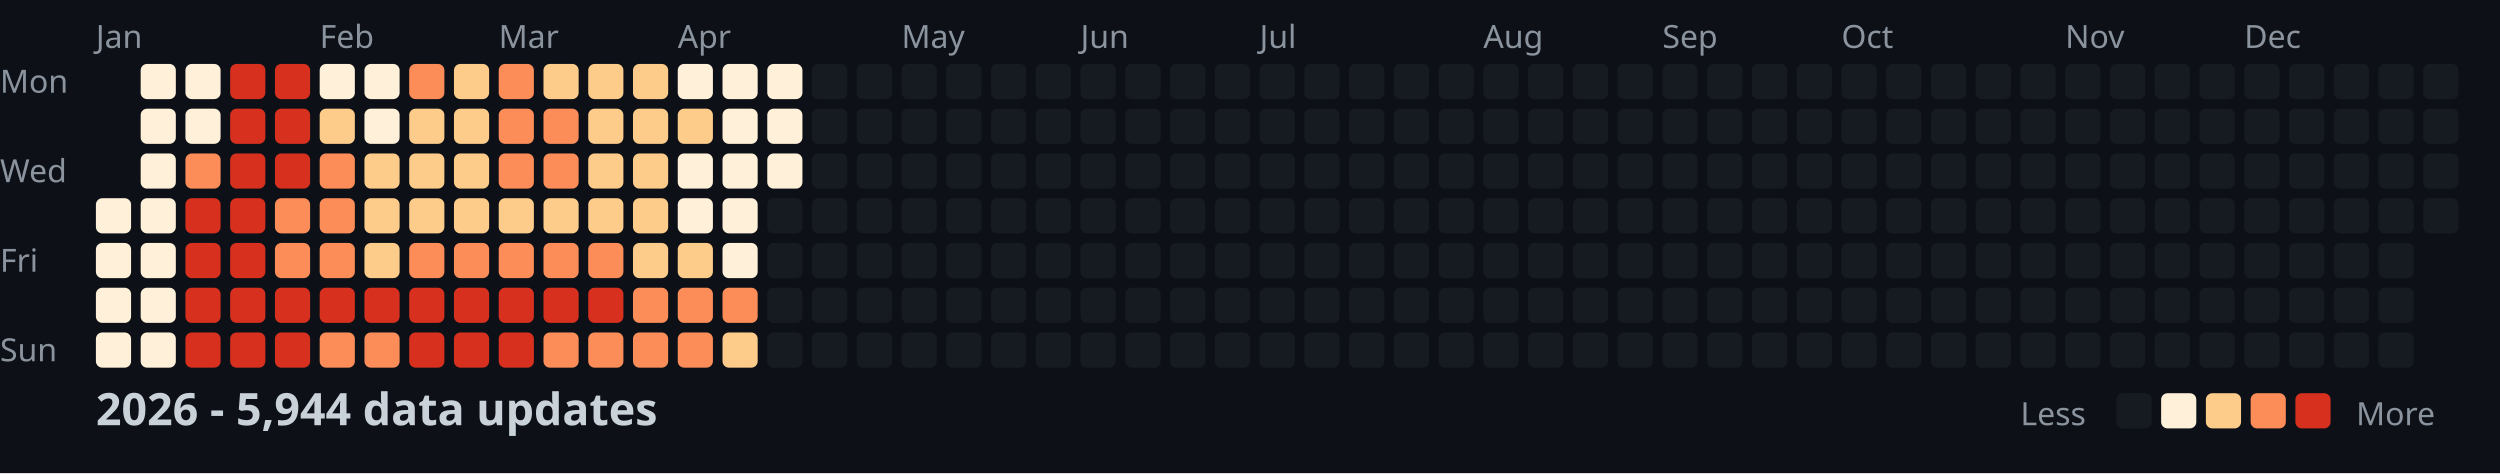
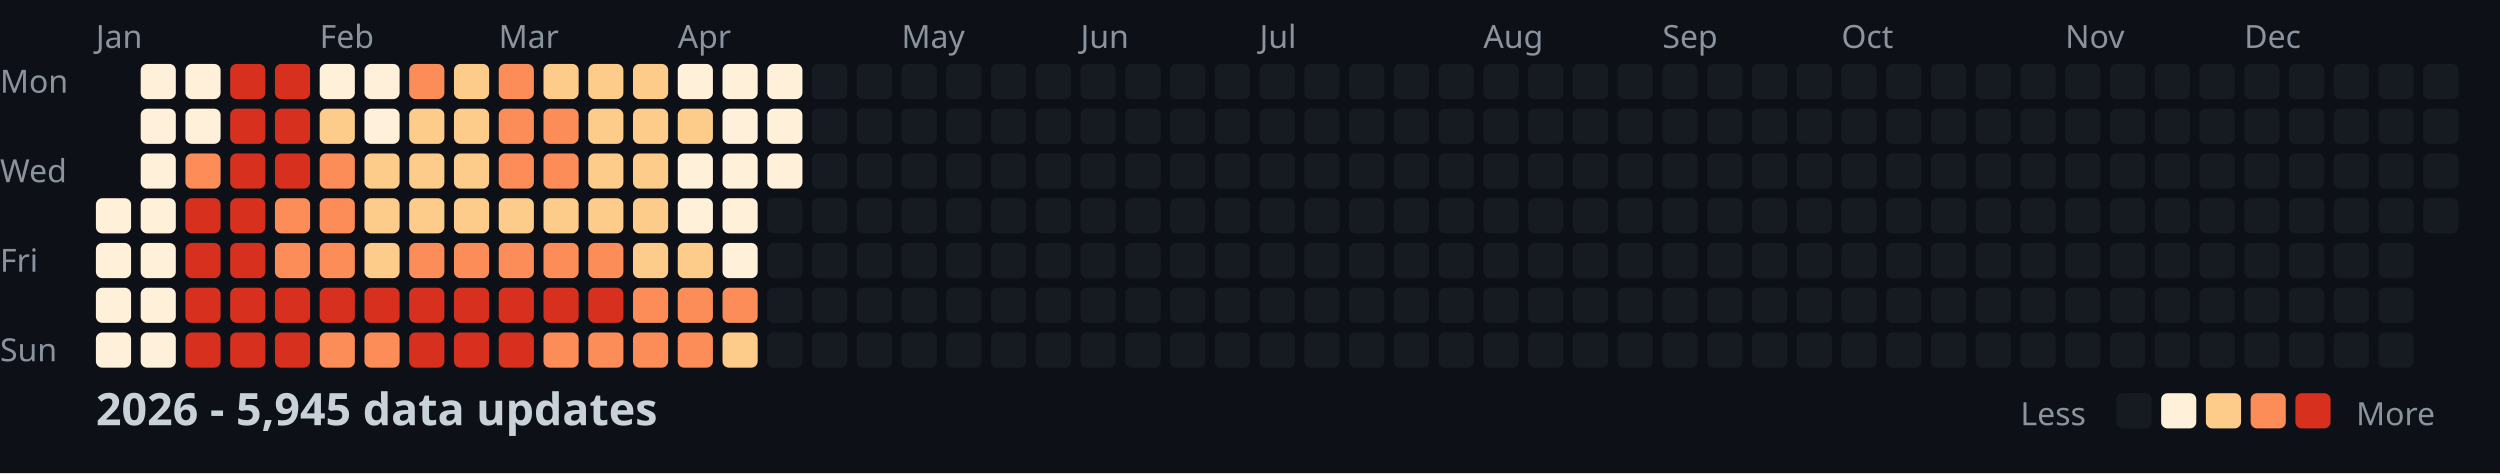
<svg xmlns="http://www.w3.org/2000/svg" width="782" height="148">
  <style>
    .month { font: 10px sans-serif; fill: #8b949e; }
    .day { font: 10px sans-serif; fill: #8b949e; }
    .title { font: bold 14px sans-serif; fill: #c9d1d9; }
    .legend { font: 10px sans-serif; fill: #8b949e; }
  </style>
  <rect width="100%" height="100%" fill="#0d1117" />
  <text x="0" y="29" class="day">Mon</text>
  <text x="0" y="57" class="day">Wed</text>
  <text x="0" y="85" class="day">Fri</text>
  <text x="0" y="113" class="day">Sun</text>
  <text x="30" y="15" class="month">Jan</text>
  <text x="100" y="15" class="month">Feb</text>
  <text x="156" y="15" class="month">Mar</text>
  <text x="212" y="15" class="month">Apr</text>
  <text x="282" y="15" class="month">May</text>
  <text x="338" y="15" class="month">Jun</text>
  <text x="394" y="15" class="month">Jul</text>
  <text x="464" y="15" class="month">Aug</text>
  <text x="520" y="15" class="month">Sep</text>
  <text x="576" y="15" class="month">Oct</text>
  <text x="646" y="15" class="month">Nov</text>
  <text x="702" y="15" class="month">Dec</text>
  <rect x="30" y="62" width="11" height="11" fill="#fef0d9" rx="2" />
  <rect x="30" y="76" width="11" height="11" fill="#fef0d9" rx="2" />
  <rect x="30" y="90" width="11" height="11" fill="#fef0d9" rx="2" />
  <rect x="30" y="104" width="11" height="11" fill="#fef0d9" rx="2" />
  <rect x="44" y="20" width="11" height="11" fill="#fef0d9" rx="2" />
  <rect x="44" y="34" width="11" height="11" fill="#fef0d9" rx="2" />
  <rect x="44" y="48" width="11" height="11" fill="#fef0d9" rx="2" />
  <rect x="44" y="62" width="11" height="11" fill="#fef0d9" rx="2" />
  <rect x="44" y="76" width="11" height="11" fill="#fef0d9" rx="2" />
  <rect x="44" y="90" width="11" height="11" fill="#fef0d9" rx="2" />
  <rect x="44" y="104" width="11" height="11" fill="#fef0d9" rx="2" />
  <rect x="58" y="20" width="11" height="11" fill="#fef0d9" rx="2" />
  <rect x="58" y="34" width="11" height="11" fill="#fef0d9" rx="2" />
  <rect x="58" y="48" width="11" height="11" fill="#fc8d59" rx="2" />
  <rect x="58" y="62" width="11" height="11" fill="#d7301f" rx="2" />
  <rect x="58" y="76" width="11" height="11" fill="#d7301f" rx="2" />
  <rect x="58" y="90" width="11" height="11" fill="#d7301f" rx="2" />
  <rect x="58" y="104" width="11" height="11" fill="#d7301f" rx="2" />
  <rect x="72" y="20" width="11" height="11" fill="#d7301f" rx="2" />
  <rect x="72" y="34" width="11" height="11" fill="#d7301f" rx="2" />
  <rect x="72" y="48" width="11" height="11" fill="#d7301f" rx="2" />
  <rect x="72" y="62" width="11" height="11" fill="#d7301f" rx="2" />
  <rect x="72" y="76" width="11" height="11" fill="#d7301f" rx="2" />
  <rect x="72" y="90" width="11" height="11" fill="#d7301f" rx="2" />
  <rect x="72" y="104" width="11" height="11" fill="#d7301f" rx="2" />
  <rect x="86" y="20" width="11" height="11" fill="#d7301f" rx="2" />
  <rect x="86" y="34" width="11" height="11" fill="#d7301f" rx="2" />
  <rect x="86" y="48" width="11" height="11" fill="#d7301f" rx="2" />
  <rect x="86" y="62" width="11" height="11" fill="#fc8d59" rx="2" />
  <rect x="86" y="76" width="11" height="11" fill="#fc8d59" rx="2" />
  <rect x="86" y="90" width="11" height="11" fill="#d7301f" rx="2" />
  <rect x="86" y="104" width="11" height="11" fill="#d7301f" rx="2" />
  <rect x="100" y="20" width="11" height="11" fill="#fef0d9" rx="2" />
  <rect x="100" y="34" width="11" height="11" fill="#fdcc8a" rx="2" />
  <rect x="100" y="48" width="11" height="11" fill="#fc8d59" rx="2" />
  <rect x="100" y="62" width="11" height="11" fill="#fc8d59" rx="2" />
  <rect x="100" y="76" width="11" height="11" fill="#fc8d59" rx="2" />
  <rect x="100" y="90" width="11" height="11" fill="#d7301f" rx="2" />
  <rect x="100" y="104" width="11" height="11" fill="#fc8d59" rx="2" />
  <rect x="114" y="20" width="11" height="11" fill="#fef0d9" rx="2" />
  <rect x="114" y="34" width="11" height="11" fill="#fef0d9" rx="2" />
  <rect x="114" y="48" width="11" height="11" fill="#fdcc8a" rx="2" />
  <rect x="114" y="62" width="11" height="11" fill="#fdcc8a" rx="2" />
  <rect x="114" y="76" width="11" height="11" fill="#fdcc8a" rx="2" />
  <rect x="114" y="90" width="11" height="11" fill="#d7301f" rx="2" />
  <rect x="114" y="104" width="11" height="11" fill="#fc8d59" rx="2" />
  <rect x="128" y="20" width="11" height="11" fill="#fc8d59" rx="2" />
  <rect x="128" y="34" width="11" height="11" fill="#fdcc8a" rx="2" />
  <rect x="128" y="48" width="11" height="11" fill="#fdcc8a" rx="2" />
  <rect x="128" y="62" width="11" height="11" fill="#fdcc8a" rx="2" />
  <rect x="128" y="76" width="11" height="11" fill="#fc8d59" rx="2" />
  <rect x="128" y="90" width="11" height="11" fill="#d7301f" rx="2" />
  <rect x="128" y="104" width="11" height="11" fill="#d7301f" rx="2" />
  <rect x="142" y="20" width="11" height="11" fill="#fdcc8a" rx="2" />
  <rect x="142" y="34" width="11" height="11" fill="#fdcc8a" rx="2" />
  <rect x="142" y="48" width="11" height="11" fill="#fdcc8a" rx="2" />
  <rect x="142" y="62" width="11" height="11" fill="#fdcc8a" rx="2" />
  <rect x="142" y="76" width="11" height="11" fill="#fc8d59" rx="2" />
  <rect x="142" y="90" width="11" height="11" fill="#d7301f" rx="2" />
  <rect x="142" y="104" width="11" height="11" fill="#d7301f" rx="2" />
  <rect x="156" y="20" width="11" height="11" fill="#fc8d59" rx="2" />
  <rect x="156" y="34" width="11" height="11" fill="#fc8d59" rx="2" />
  <rect x="156" y="48" width="11" height="11" fill="#fc8d59" rx="2" />
  <rect x="156" y="62" width="11" height="11" fill="#fdcc8a" rx="2" />
  <rect x="156" y="76" width="11" height="11" fill="#fc8d59" rx="2" />
  <rect x="156" y="90" width="11" height="11" fill="#d7301f" rx="2" />
  <rect x="156" y="104" width="11" height="11" fill="#d7301f" rx="2" />
  <rect x="170" y="20" width="11" height="11" fill="#fdcc8a" rx="2" />
  <rect x="170" y="34" width="11" height="11" fill="#fc8d59" rx="2" />
  <rect x="170" y="48" width="11" height="11" fill="#fc8d59" rx="2" />
  <rect x="170" y="62" width="11" height="11" fill="#fdcc8a" rx="2" />
  <rect x="170" y="76" width="11" height="11" fill="#fc8d59" rx="2" />
  <rect x="170" y="90" width="11" height="11" fill="#d7301f" rx="2" />
  <rect x="170" y="104" width="11" height="11" fill="#fc8d59" rx="2" />
  <rect x="184" y="20" width="11" height="11" fill="#fdcc8a" rx="2" />
  <rect x="184" y="34" width="11" height="11" fill="#fdcc8a" rx="2" />
  <rect x="184" y="48" width="11" height="11" fill="#fdcc8a" rx="2" />
  <rect x="184" y="62" width="11" height="11" fill="#fdcc8a" rx="2" />
  <rect x="184" y="76" width="11" height="11" fill="#fc8d59" rx="2" />
  <rect x="184" y="90" width="11" height="11" fill="#d7301f" rx="2" />
  <rect x="184" y="104" width="11" height="11" fill="#fc8d59" rx="2" />
  <rect x="198" y="20" width="11" height="11" fill="#fdcc8a" rx="2" />
  <rect x="198" y="34" width="11" height="11" fill="#fdcc8a" rx="2" />
  <rect x="198" y="48" width="11" height="11" fill="#fdcc8a" rx="2" />
  <rect x="198" y="62" width="11" height="11" fill="#fdcc8a" rx="2" />
  <rect x="198" y="76" width="11" height="11" fill="#fdcc8a" rx="2" />
  <rect x="198" y="90" width="11" height="11" fill="#fc8d59" rx="2" />
  <rect x="198" y="104" width="11" height="11" fill="#fc8d59" rx="2" />
  <rect x="212" y="20" width="11" height="11" fill="#fef0d9" rx="2" />
  <rect x="212" y="34" width="11" height="11" fill="#fdcc8a" rx="2" />
  <rect x="212" y="48" width="11" height="11" fill="#fef0d9" rx="2" />
  <rect x="212" y="62" width="11" height="11" fill="#fef0d9" rx="2" />
  <rect x="212" y="76" width="11" height="11" fill="#fdcc8a" rx="2" />
  <rect x="212" y="90" width="11" height="11" fill="#fc8d59" rx="2" />
  <rect x="212" y="104" width="11" height="11" fill="#fc8d59" rx="2" />
  <rect x="226" y="20" width="11" height="11" fill="#fef0d9" rx="2" />
  <rect x="226" y="34" width="11" height="11" fill="#fef0d9" rx="2" />
  <rect x="226" y="48" width="11" height="11" fill="#fef0d9" rx="2" />
  <rect x="226" y="62" width="11" height="11" fill="#fef0d9" rx="2" />
  <rect x="226" y="76" width="11" height="11" fill="#fef0d9" rx="2" />
  <rect x="226" y="90" width="11" height="11" fill="#fc8d59" rx="2" />
  <rect x="226" y="104" width="11" height="11" fill="#fdcc8a" rx="2" />
  <rect x="240" y="20" width="11" height="11" fill="#fef0d9" rx="2" />
  <rect x="240" y="34" width="11" height="11" fill="#fef0d9" rx="2" />
  <rect x="240" y="48" width="11" height="11" fill="#fef0d9" rx="2" />
  <rect x="240" y="62" width="11" height="11" fill="#161b22" rx="2" />
  <rect x="240" y="76" width="11" height="11" fill="#161b22" rx="2" />
  <rect x="240" y="90" width="11" height="11" fill="#161b22" rx="2" />
  <rect x="240" y="104" width="11" height="11" fill="#161b22" rx="2" />
  <rect x="254" y="20" width="11" height="11" fill="#161b22" rx="2" />
  <rect x="254" y="34" width="11" height="11" fill="#161b22" rx="2" />
  <rect x="254" y="48" width="11" height="11" fill="#161b22" rx="2" />
  <rect x="254" y="62" width="11" height="11" fill="#161b22" rx="2" />
  <rect x="254" y="76" width="11" height="11" fill="#161b22" rx="2" />
  <rect x="254" y="90" width="11" height="11" fill="#161b22" rx="2" />
  <rect x="254" y="104" width="11" height="11" fill="#161b22" rx="2" />
  <rect x="268" y="20" width="11" height="11" fill="#161b22" rx="2" />
  <rect x="268" y="34" width="11" height="11" fill="#161b22" rx="2" />
  <rect x="268" y="48" width="11" height="11" fill="#161b22" rx="2" />
  <rect x="268" y="62" width="11" height="11" fill="#161b22" rx="2" />
  <rect x="268" y="76" width="11" height="11" fill="#161b22" rx="2" />
  <rect x="268" y="90" width="11" height="11" fill="#161b22" rx="2" />
  <rect x="268" y="104" width="11" height="11" fill="#161b22" rx="2" />
  <rect x="282" y="20" width="11" height="11" fill="#161b22" rx="2" />
  <rect x="282" y="34" width="11" height="11" fill="#161b22" rx="2" />
  <rect x="282" y="48" width="11" height="11" fill="#161b22" rx="2" />
  <rect x="282" y="62" width="11" height="11" fill="#161b22" rx="2" />
  <rect x="282" y="76" width="11" height="11" fill="#161b22" rx="2" />
  <rect x="282" y="90" width="11" height="11" fill="#161b22" rx="2" />
  <rect x="282" y="104" width="11" height="11" fill="#161b22" rx="2" />
  <rect x="296" y="20" width="11" height="11" fill="#161b22" rx="2" />
  <rect x="296" y="34" width="11" height="11" fill="#161b22" rx="2" />
  <rect x="296" y="48" width="11" height="11" fill="#161b22" rx="2" />
  <rect x="296" y="62" width="11" height="11" fill="#161b22" rx="2" />
  <rect x="296" y="76" width="11" height="11" fill="#161b22" rx="2" />
  <rect x="296" y="90" width="11" height="11" fill="#161b22" rx="2" />
  <rect x="296" y="104" width="11" height="11" fill="#161b22" rx="2" />
  <rect x="310" y="20" width="11" height="11" fill="#161b22" rx="2" />
  <rect x="310" y="34" width="11" height="11" fill="#161b22" rx="2" />
  <rect x="310" y="48" width="11" height="11" fill="#161b22" rx="2" />
  <rect x="310" y="62" width="11" height="11" fill="#161b22" rx="2" />
  <rect x="310" y="76" width="11" height="11" fill="#161b22" rx="2" />
  <rect x="310" y="90" width="11" height="11" fill="#161b22" rx="2" />
  <rect x="310" y="104" width="11" height="11" fill="#161b22" rx="2" />
  <rect x="324" y="20" width="11" height="11" fill="#161b22" rx="2" />
  <rect x="324" y="34" width="11" height="11" fill="#161b22" rx="2" />
  <rect x="324" y="48" width="11" height="11" fill="#161b22" rx="2" />
  <rect x="324" y="62" width="11" height="11" fill="#161b22" rx="2" />
  <rect x="324" y="76" width="11" height="11" fill="#161b22" rx="2" />
  <rect x="324" y="90" width="11" height="11" fill="#161b22" rx="2" />
  <rect x="324" y="104" width="11" height="11" fill="#161b22" rx="2" />
  <rect x="338" y="20" width="11" height="11" fill="#161b22" rx="2" />
  <rect x="338" y="34" width="11" height="11" fill="#161b22" rx="2" />
  <rect x="338" y="48" width="11" height="11" fill="#161b22" rx="2" />
  <rect x="338" y="62" width="11" height="11" fill="#161b22" rx="2" />
  <rect x="338" y="76" width="11" height="11" fill="#161b22" rx="2" />
  <rect x="338" y="90" width="11" height="11" fill="#161b22" rx="2" />
  <rect x="338" y="104" width="11" height="11" fill="#161b22" rx="2" />
  <rect x="352" y="20" width="11" height="11" fill="#161b22" rx="2" />
  <rect x="352" y="34" width="11" height="11" fill="#161b22" rx="2" />
  <rect x="352" y="48" width="11" height="11" fill="#161b22" rx="2" />
  <rect x="352" y="62" width="11" height="11" fill="#161b22" rx="2" />
  <rect x="352" y="76" width="11" height="11" fill="#161b22" rx="2" />
  <rect x="352" y="90" width="11" height="11" fill="#161b22" rx="2" />
  <rect x="352" y="104" width="11" height="11" fill="#161b22" rx="2" />
  <rect x="366" y="20" width="11" height="11" fill="#161b22" rx="2" />
  <rect x="366" y="34" width="11" height="11" fill="#161b22" rx="2" />
  <rect x="366" y="48" width="11" height="11" fill="#161b22" rx="2" />
  <rect x="366" y="62" width="11" height="11" fill="#161b22" rx="2" />
  <rect x="366" y="76" width="11" height="11" fill="#161b22" rx="2" />
  <rect x="366" y="90" width="11" height="11" fill="#161b22" rx="2" />
  <rect x="366" y="104" width="11" height="11" fill="#161b22" rx="2" />
  <rect x="380" y="20" width="11" height="11" fill="#161b22" rx="2" />
  <rect x="380" y="34" width="11" height="11" fill="#161b22" rx="2" />
  <rect x="380" y="48" width="11" height="11" fill="#161b22" rx="2" />
  <rect x="380" y="62" width="11" height="11" fill="#161b22" rx="2" />
  <rect x="380" y="76" width="11" height="11" fill="#161b22" rx="2" />
  <rect x="380" y="90" width="11" height="11" fill="#161b22" rx="2" />
  <rect x="380" y="104" width="11" height="11" fill="#161b22" rx="2" />
  <rect x="394" y="20" width="11" height="11" fill="#161b22" rx="2" />
  <rect x="394" y="34" width="11" height="11" fill="#161b22" rx="2" />
  <rect x="394" y="48" width="11" height="11" fill="#161b22" rx="2" />
  <rect x="394" y="62" width="11" height="11" fill="#161b22" rx="2" />
  <rect x="394" y="76" width="11" height="11" fill="#161b22" rx="2" />
  <rect x="394" y="90" width="11" height="11" fill="#161b22" rx="2" />
  <rect x="394" y="104" width="11" height="11" fill="#161b22" rx="2" />
  <rect x="408" y="20" width="11" height="11" fill="#161b22" rx="2" />
  <rect x="408" y="34" width="11" height="11" fill="#161b22" rx="2" />
  <rect x="408" y="48" width="11" height="11" fill="#161b22" rx="2" />
  <rect x="408" y="62" width="11" height="11" fill="#161b22" rx="2" />
  <rect x="408" y="76" width="11" height="11" fill="#161b22" rx="2" />
  <rect x="408" y="90" width="11" height="11" fill="#161b22" rx="2" />
  <rect x="408" y="104" width="11" height="11" fill="#161b22" rx="2" />
  <rect x="422" y="20" width="11" height="11" fill="#161b22" rx="2" />
  <rect x="422" y="34" width="11" height="11" fill="#161b22" rx="2" />
  <rect x="422" y="48" width="11" height="11" fill="#161b22" rx="2" />
  <rect x="422" y="62" width="11" height="11" fill="#161b22" rx="2" />
  <rect x="422" y="76" width="11" height="11" fill="#161b22" rx="2" />
  <rect x="422" y="90" width="11" height="11" fill="#161b22" rx="2" />
  <rect x="422" y="104" width="11" height="11" fill="#161b22" rx="2" />
  <rect x="436" y="20" width="11" height="11" fill="#161b22" rx="2" />
  <rect x="436" y="34" width="11" height="11" fill="#161b22" rx="2" />
  <rect x="436" y="48" width="11" height="11" fill="#161b22" rx="2" />
  <rect x="436" y="62" width="11" height="11" fill="#161b22" rx="2" />
  <rect x="436" y="76" width="11" height="11" fill="#161b22" rx="2" />
  <rect x="436" y="90" width="11" height="11" fill="#161b22" rx="2" />
  <rect x="436" y="104" width="11" height="11" fill="#161b22" rx="2" />
  <rect x="450" y="20" width="11" height="11" fill="#161b22" rx="2" />
  <rect x="450" y="34" width="11" height="11" fill="#161b22" rx="2" />
  <rect x="450" y="48" width="11" height="11" fill="#161b22" rx="2" />
  <rect x="450" y="62" width="11" height="11" fill="#161b22" rx="2" />
  <rect x="450" y="76" width="11" height="11" fill="#161b22" rx="2" />
  <rect x="450" y="90" width="11" height="11" fill="#161b22" rx="2" />
  <rect x="450" y="104" width="11" height="11" fill="#161b22" rx="2" />
  <rect x="464" y="20" width="11" height="11" fill="#161b22" rx="2" />
  <rect x="464" y="34" width="11" height="11" fill="#161b22" rx="2" />
  <rect x="464" y="48" width="11" height="11" fill="#161b22" rx="2" />
  <rect x="464" y="62" width="11" height="11" fill="#161b22" rx="2" />
  <rect x="464" y="76" width="11" height="11" fill="#161b22" rx="2" />
  <rect x="464" y="90" width="11" height="11" fill="#161b22" rx="2" />
  <rect x="464" y="104" width="11" height="11" fill="#161b22" rx="2" />
  <rect x="478" y="20" width="11" height="11" fill="#161b22" rx="2" />
  <rect x="478" y="34" width="11" height="11" fill="#161b22" rx="2" />
  <rect x="478" y="48" width="11" height="11" fill="#161b22" rx="2" />
  <rect x="478" y="62" width="11" height="11" fill="#161b22" rx="2" />
  <rect x="478" y="76" width="11" height="11" fill="#161b22" rx="2" />
  <rect x="478" y="90" width="11" height="11" fill="#161b22" rx="2" />
  <rect x="478" y="104" width="11" height="11" fill="#161b22" rx="2" />
  <rect x="492" y="20" width="11" height="11" fill="#161b22" rx="2" />
  <rect x="492" y="34" width="11" height="11" fill="#161b22" rx="2" />
  <rect x="492" y="48" width="11" height="11" fill="#161b22" rx="2" />
  <rect x="492" y="62" width="11" height="11" fill="#161b22" rx="2" />
  <rect x="492" y="76" width="11" height="11" fill="#161b22" rx="2" />
  <rect x="492" y="90" width="11" height="11" fill="#161b22" rx="2" />
  <rect x="492" y="104" width="11" height="11" fill="#161b22" rx="2" />
  <rect x="506" y="20" width="11" height="11" fill="#161b22" rx="2" />
  <rect x="506" y="34" width="11" height="11" fill="#161b22" rx="2" />
  <rect x="506" y="48" width="11" height="11" fill="#161b22" rx="2" />
  <rect x="506" y="62" width="11" height="11" fill="#161b22" rx="2" />
  <rect x="506" y="76" width="11" height="11" fill="#161b22" rx="2" />
  <rect x="506" y="90" width="11" height="11" fill="#161b22" rx="2" />
  <rect x="506" y="104" width="11" height="11" fill="#161b22" rx="2" />
  <rect x="520" y="20" width="11" height="11" fill="#161b22" rx="2" />
  <rect x="520" y="34" width="11" height="11" fill="#161b22" rx="2" />
  <rect x="520" y="48" width="11" height="11" fill="#161b22" rx="2" />
  <rect x="520" y="62" width="11" height="11" fill="#161b22" rx="2" />
  <rect x="520" y="76" width="11" height="11" fill="#161b22" rx="2" />
  <rect x="520" y="90" width="11" height="11" fill="#161b22" rx="2" />
  <rect x="520" y="104" width="11" height="11" fill="#161b22" rx="2" />
  <rect x="534" y="20" width="11" height="11" fill="#161b22" rx="2" />
  <rect x="534" y="34" width="11" height="11" fill="#161b22" rx="2" />
  <rect x="534" y="48" width="11" height="11" fill="#161b22" rx="2" />
  <rect x="534" y="62" width="11" height="11" fill="#161b22" rx="2" />
  <rect x="534" y="76" width="11" height="11" fill="#161b22" rx="2" />
  <rect x="534" y="90" width="11" height="11" fill="#161b22" rx="2" />
  <rect x="534" y="104" width="11" height="11" fill="#161b22" rx="2" />
  <rect x="548" y="20" width="11" height="11" fill="#161b22" rx="2" />
  <rect x="548" y="34" width="11" height="11" fill="#161b22" rx="2" />
  <rect x="548" y="48" width="11" height="11" fill="#161b22" rx="2" />
  <rect x="548" y="62" width="11" height="11" fill="#161b22" rx="2" />
  <rect x="548" y="76" width="11" height="11" fill="#161b22" rx="2" />
  <rect x="548" y="90" width="11" height="11" fill="#161b22" rx="2" />
  <rect x="548" y="104" width="11" height="11" fill="#161b22" rx="2" />
  <rect x="562" y="20" width="11" height="11" fill="#161b22" rx="2" />
  <rect x="562" y="34" width="11" height="11" fill="#161b22" rx="2" />
  <rect x="562" y="48" width="11" height="11" fill="#161b22" rx="2" />
  <rect x="562" y="62" width="11" height="11" fill="#161b22" rx="2" />
  <rect x="562" y="76" width="11" height="11" fill="#161b22" rx="2" />
  <rect x="562" y="90" width="11" height="11" fill="#161b22" rx="2" />
  <rect x="562" y="104" width="11" height="11" fill="#161b22" rx="2" />
  <rect x="576" y="20" width="11" height="11" fill="#161b22" rx="2" />
  <rect x="576" y="34" width="11" height="11" fill="#161b22" rx="2" />
  <rect x="576" y="48" width="11" height="11" fill="#161b22" rx="2" />
  <rect x="576" y="62" width="11" height="11" fill="#161b22" rx="2" />
  <rect x="576" y="76" width="11" height="11" fill="#161b22" rx="2" />
  <rect x="576" y="90" width="11" height="11" fill="#161b22" rx="2" />
  <rect x="576" y="104" width="11" height="11" fill="#161b22" rx="2" />
  <rect x="590" y="20" width="11" height="11" fill="#161b22" rx="2" />
  <rect x="590" y="34" width="11" height="11" fill="#161b22" rx="2" />
  <rect x="590" y="48" width="11" height="11" fill="#161b22" rx="2" />
  <rect x="590" y="62" width="11" height="11" fill="#161b22" rx="2" />
  <rect x="590" y="76" width="11" height="11" fill="#161b22" rx="2" />
  <rect x="590" y="90" width="11" height="11" fill="#161b22" rx="2" />
  <rect x="590" y="104" width="11" height="11" fill="#161b22" rx="2" />
  <rect x="604" y="20" width="11" height="11" fill="#161b22" rx="2" />
  <rect x="604" y="34" width="11" height="11" fill="#161b22" rx="2" />
  <rect x="604" y="48" width="11" height="11" fill="#161b22" rx="2" />
  <rect x="604" y="62" width="11" height="11" fill="#161b22" rx="2" />
  <rect x="604" y="76" width="11" height="11" fill="#161b22" rx="2" />
  <rect x="604" y="90" width="11" height="11" fill="#161b22" rx="2" />
  <rect x="604" y="104" width="11" height="11" fill="#161b22" rx="2" />
  <rect x="618" y="20" width="11" height="11" fill="#161b22" rx="2" />
  <rect x="618" y="34" width="11" height="11" fill="#161b22" rx="2" />
  <rect x="618" y="48" width="11" height="11" fill="#161b22" rx="2" />
  <rect x="618" y="62" width="11" height="11" fill="#161b22" rx="2" />
  <rect x="618" y="76" width="11" height="11" fill="#161b22" rx="2" />
  <rect x="618" y="90" width="11" height="11" fill="#161b22" rx="2" />
  <rect x="618" y="104" width="11" height="11" fill="#161b22" rx="2" />
  <rect x="632" y="20" width="11" height="11" fill="#161b22" rx="2" />
  <rect x="632" y="34" width="11" height="11" fill="#161b22" rx="2" />
  <rect x="632" y="48" width="11" height="11" fill="#161b22" rx="2" />
  <rect x="632" y="62" width="11" height="11" fill="#161b22" rx="2" />
  <rect x="632" y="76" width="11" height="11" fill="#161b22" rx="2" />
  <rect x="632" y="90" width="11" height="11" fill="#161b22" rx="2" />
  <rect x="632" y="104" width="11" height="11" fill="#161b22" rx="2" />
  <rect x="646" y="20" width="11" height="11" fill="#161b22" rx="2" />
  <rect x="646" y="34" width="11" height="11" fill="#161b22" rx="2" />
  <rect x="646" y="48" width="11" height="11" fill="#161b22" rx="2" />
  <rect x="646" y="62" width="11" height="11" fill="#161b22" rx="2" />
  <rect x="646" y="76" width="11" height="11" fill="#161b22" rx="2" />
  <rect x="646" y="90" width="11" height="11" fill="#161b22" rx="2" />
  <rect x="646" y="104" width="11" height="11" fill="#161b22" rx="2" />
  <rect x="660" y="20" width="11" height="11" fill="#161b22" rx="2" />
  <rect x="660" y="34" width="11" height="11" fill="#161b22" rx="2" />
  <rect x="660" y="48" width="11" height="11" fill="#161b22" rx="2" />
  <rect x="660" y="62" width="11" height="11" fill="#161b22" rx="2" />
  <rect x="660" y="76" width="11" height="11" fill="#161b22" rx="2" />
  <rect x="660" y="90" width="11" height="11" fill="#161b22" rx="2" />
  <rect x="660" y="104" width="11" height="11" fill="#161b22" rx="2" />
  <rect x="674" y="20" width="11" height="11" fill="#161b22" rx="2" />
  <rect x="674" y="34" width="11" height="11" fill="#161b22" rx="2" />
  <rect x="674" y="48" width="11" height="11" fill="#161b22" rx="2" />
  <rect x="674" y="62" width="11" height="11" fill="#161b22" rx="2" />
  <rect x="674" y="76" width="11" height="11" fill="#161b22" rx="2" />
  <rect x="674" y="90" width="11" height="11" fill="#161b22" rx="2" />
  <rect x="674" y="104" width="11" height="11" fill="#161b22" rx="2" />
  <rect x="688" y="20" width="11" height="11" fill="#161b22" rx="2" />
  <rect x="688" y="34" width="11" height="11" fill="#161b22" rx="2" />
  <rect x="688" y="48" width="11" height="11" fill="#161b22" rx="2" />
  <rect x="688" y="62" width="11" height="11" fill="#161b22" rx="2" />
  <rect x="688" y="76" width="11" height="11" fill="#161b22" rx="2" />
  <rect x="688" y="90" width="11" height="11" fill="#161b22" rx="2" />
  <rect x="688" y="104" width="11" height="11" fill="#161b22" rx="2" />
  <rect x="702" y="20" width="11" height="11" fill="#161b22" rx="2" />
  <rect x="702" y="34" width="11" height="11" fill="#161b22" rx="2" />
  <rect x="702" y="48" width="11" height="11" fill="#161b22" rx="2" />
  <rect x="702" y="62" width="11" height="11" fill="#161b22" rx="2" />
  <rect x="702" y="76" width="11" height="11" fill="#161b22" rx="2" />
  <rect x="702" y="90" width="11" height="11" fill="#161b22" rx="2" />
  <rect x="702" y="104" width="11" height="11" fill="#161b22" rx="2" />
  <rect x="716" y="20" width="11" height="11" fill="#161b22" rx="2" />
  <rect x="716" y="34" width="11" height="11" fill="#161b22" rx="2" />
  <rect x="716" y="48" width="11" height="11" fill="#161b22" rx="2" />
  <rect x="716" y="62" width="11" height="11" fill="#161b22" rx="2" />
  <rect x="716" y="76" width="11" height="11" fill="#161b22" rx="2" />
  <rect x="716" y="90" width="11" height="11" fill="#161b22" rx="2" />
  <rect x="716" y="104" width="11" height="11" fill="#161b22" rx="2" />
  <rect x="730" y="20" width="11" height="11" fill="#161b22" rx="2" />
  <rect x="730" y="34" width="11" height="11" fill="#161b22" rx="2" />
  <rect x="730" y="48" width="11" height="11" fill="#161b22" rx="2" />
  <rect x="730" y="62" width="11" height="11" fill="#161b22" rx="2" />
  <rect x="730" y="76" width="11" height="11" fill="#161b22" rx="2" />
  <rect x="730" y="90" width="11" height="11" fill="#161b22" rx="2" />
  <rect x="730" y="104" width="11" height="11" fill="#161b22" rx="2" />
  <rect x="744" y="20" width="11" height="11" fill="#161b22" rx="2" />
  <rect x="744" y="34" width="11" height="11" fill="#161b22" rx="2" />
  <rect x="744" y="48" width="11" height="11" fill="#161b22" rx="2" />
  <rect x="744" y="62" width="11" height="11" fill="#161b22" rx="2" />
  <rect x="744" y="76" width="11" height="11" fill="#161b22" rx="2" />
  <rect x="744" y="90" width="11" height="11" fill="#161b22" rx="2" />
  <rect x="744" y="104" width="11" height="11" fill="#161b22" rx="2" />
  <rect x="758" y="20" width="11" height="11" fill="#161b22" rx="2" />
  <rect x="758" y="34" width="11" height="11" fill="#161b22" rx="2" />
  <rect x="758" y="48" width="11" height="11" fill="#161b22" rx="2" />
  <rect x="758" y="62" width="11" height="11" fill="#161b22" rx="2" />
-   <text x="30" y="133" class="title">2026 - 5,944 data updates</text>
+   <text x="30" y="133" class="title">2026 - 5,945 data updates</text>
  <text x="632" y="133" class="legend">Less</text>
  <rect x="662" y="123" width="11" height="11" fill="#161b22" rx="2" />
  <rect x="676" y="123" width="11" height="11" fill="#fef0d9" rx="2" />
  <rect x="690" y="123" width="11" height="11" fill="#fdcc8a" rx="2" />
  <rect x="704" y="123" width="11" height="11" fill="#fc8d59" rx="2" />
  <rect x="718" y="123" width="11" height="11" fill="#d7301f" rx="2" />
  <text x="737" y="133" class="legend">More</text>
</svg>
